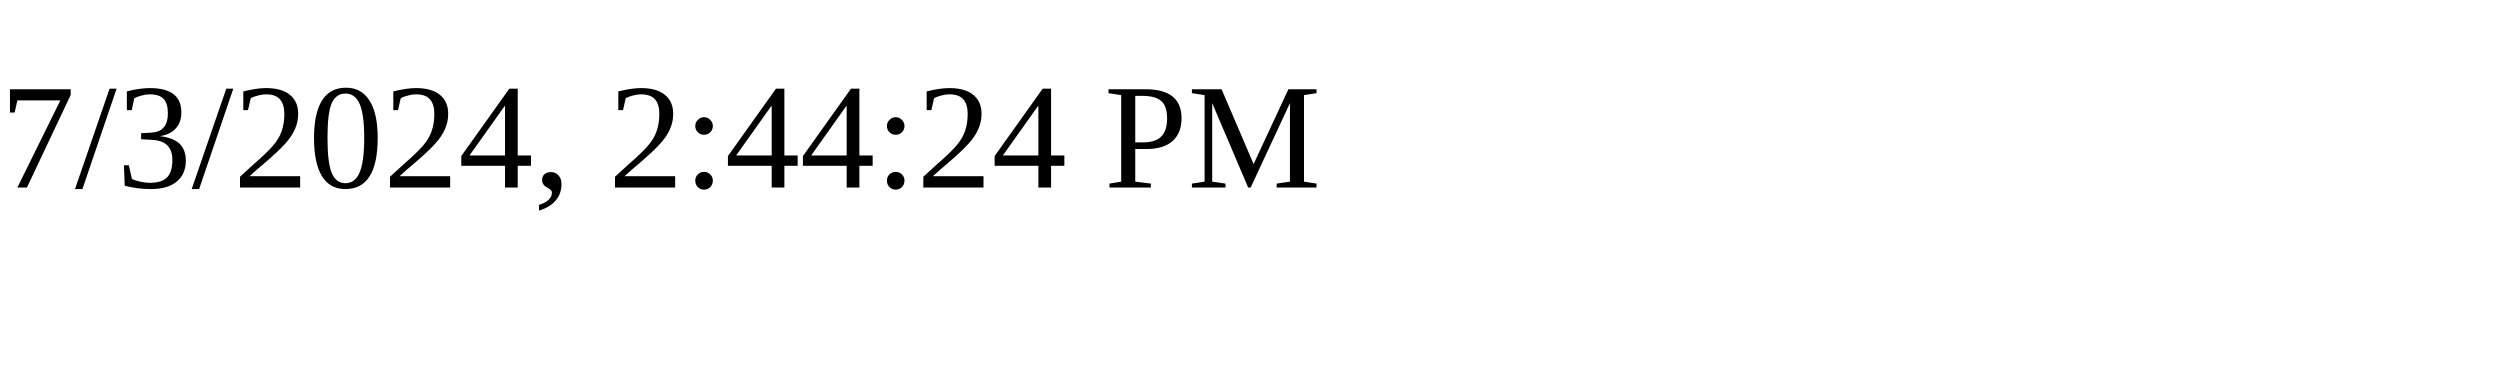
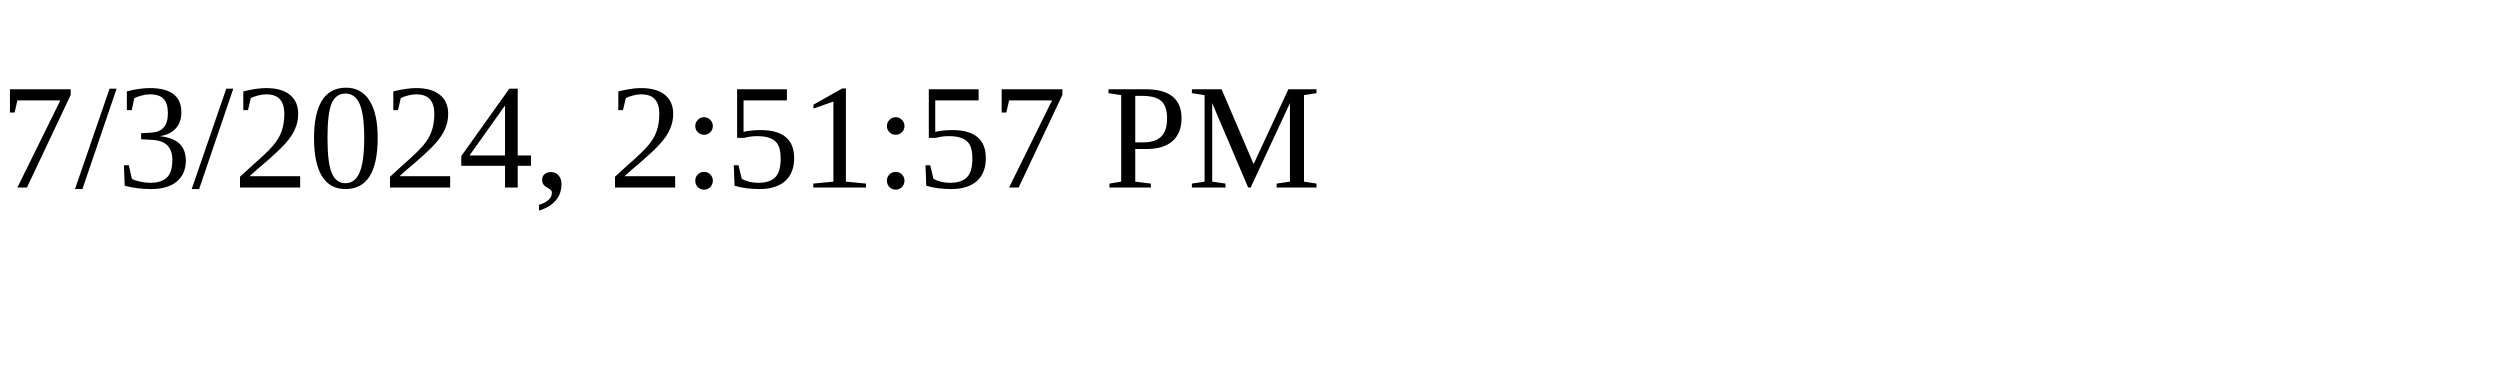
<svg xmlns="http://www.w3.org/2000/svg" height="30" width="200">
-   <text x="0" y="15">7/3/2024, 2:44:24 PM</text>
+   <text x="0" y="15">7/3/2024, 2:51:57 PM</text>
</svg>
